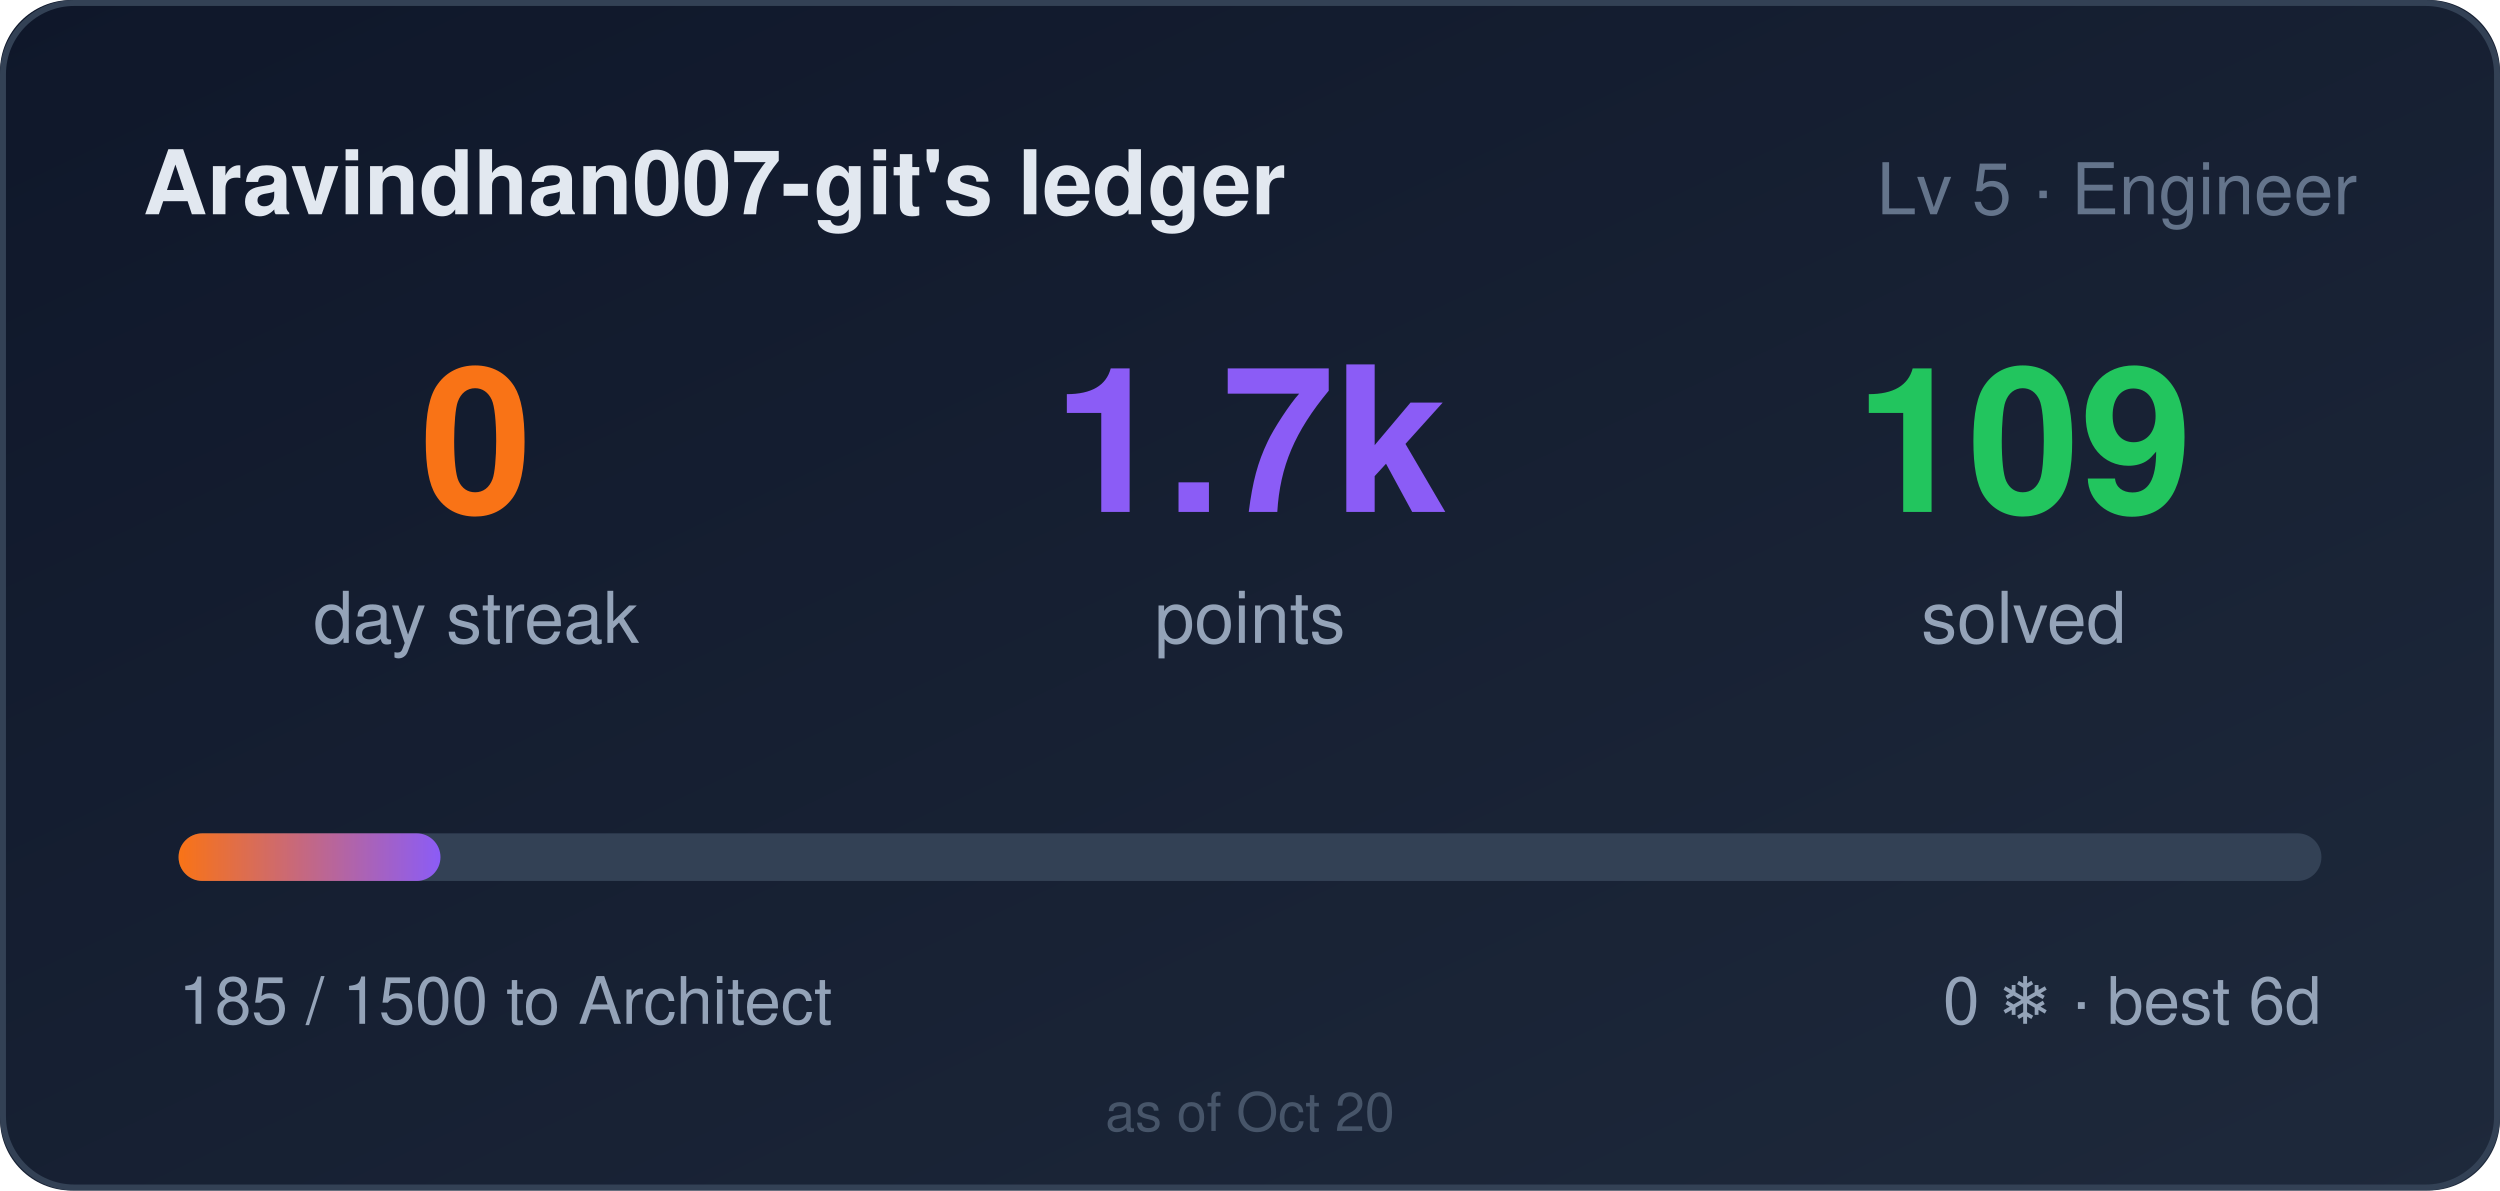
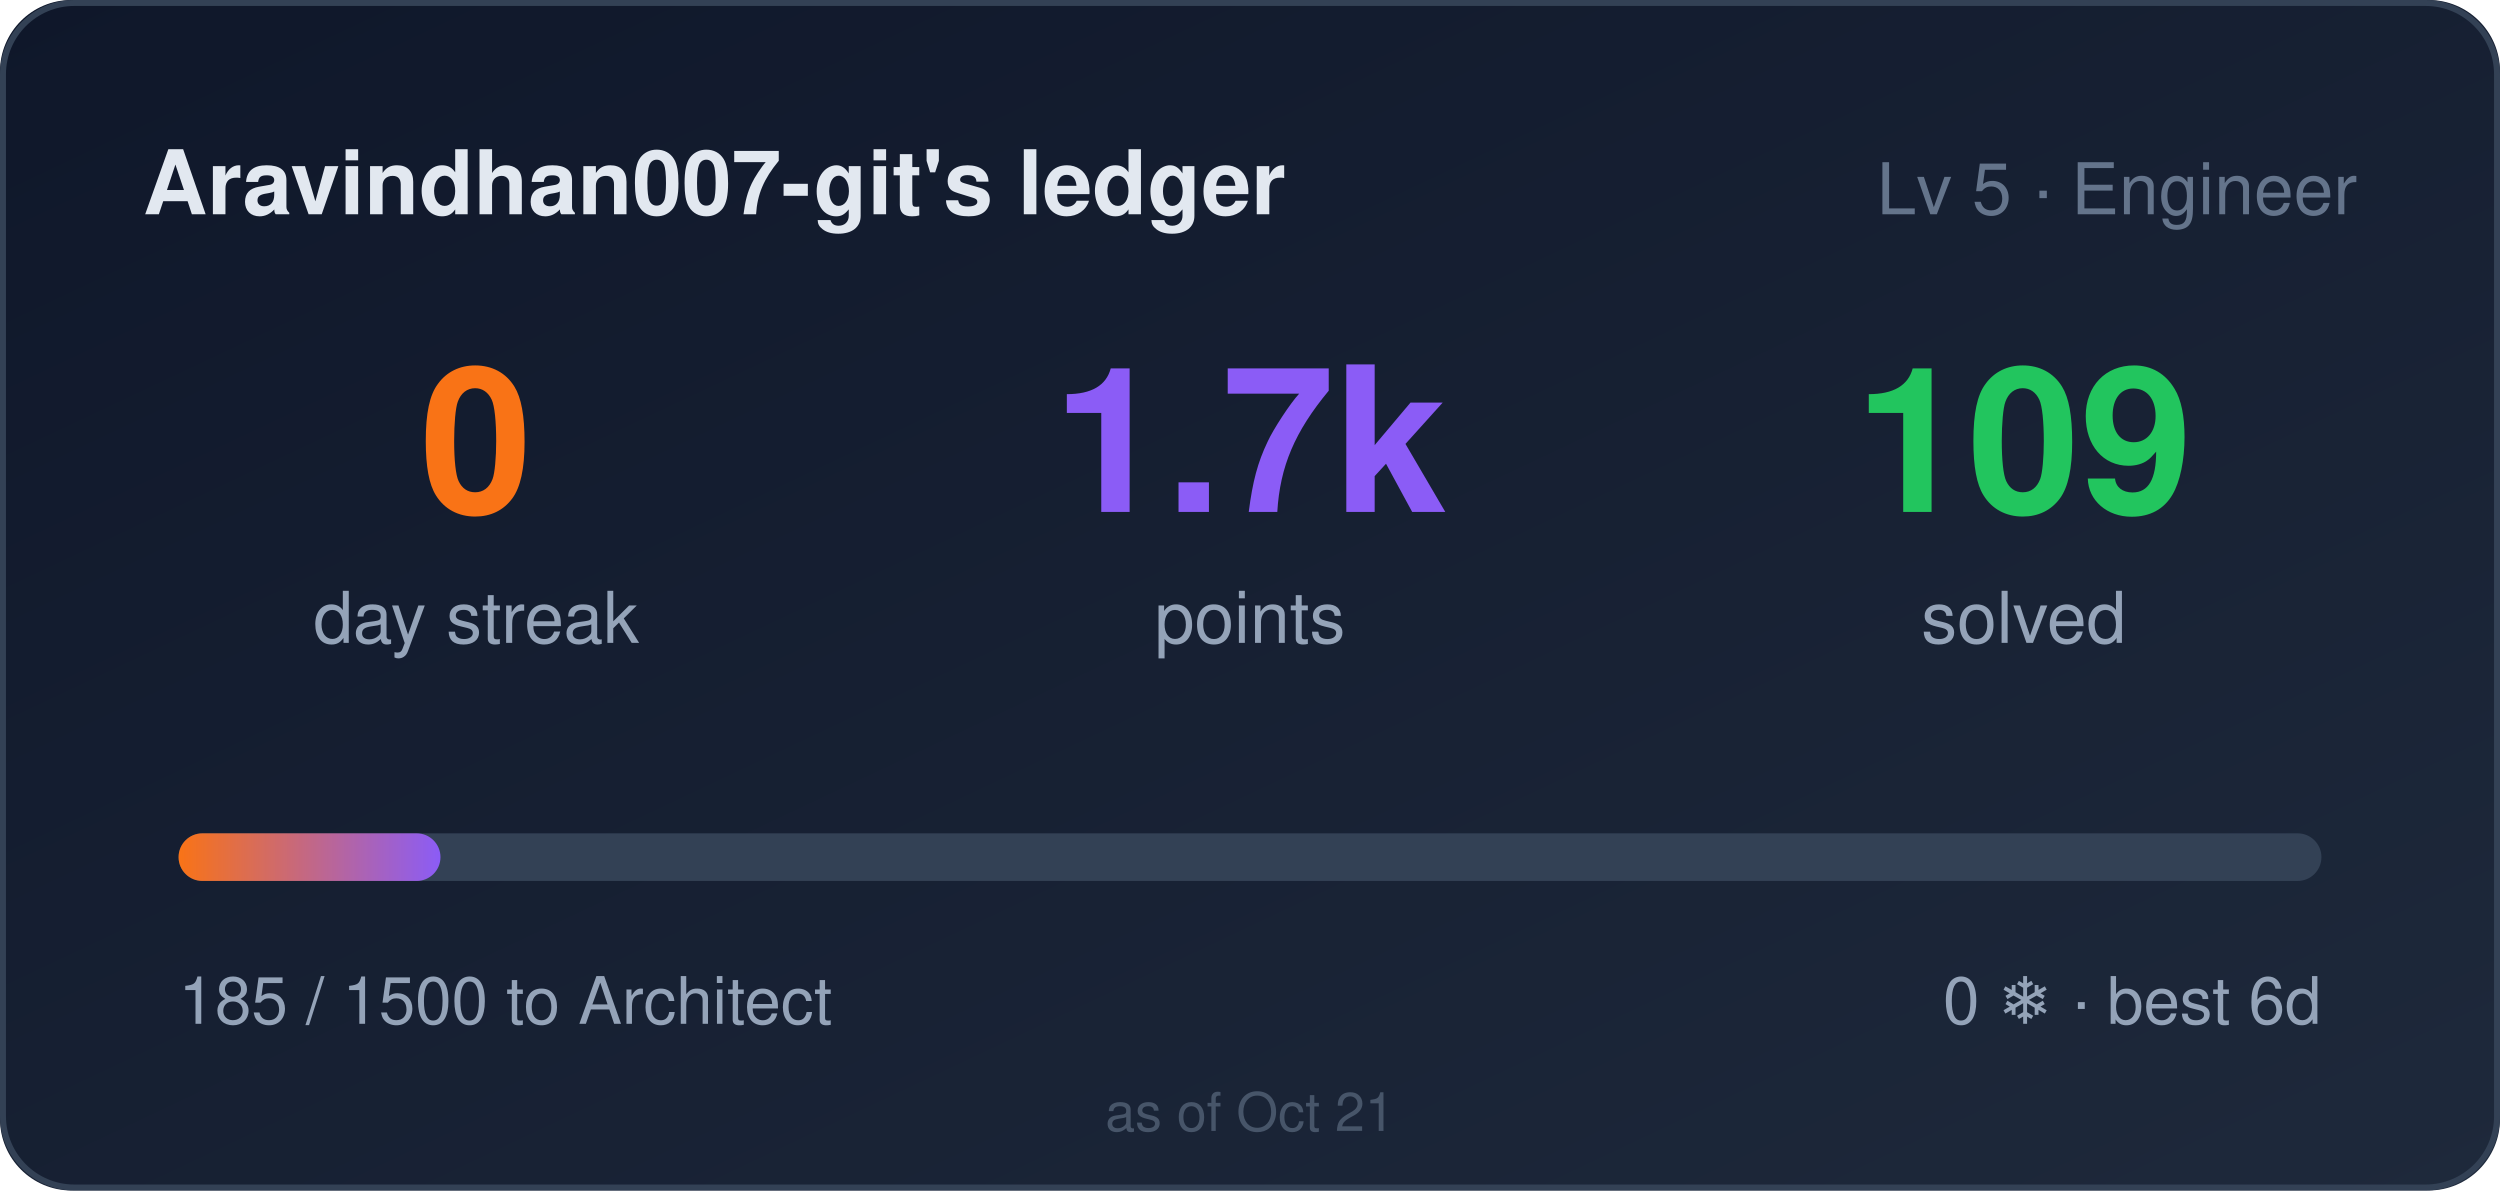
<svg xmlns="http://www.w3.org/2000/svg" width="420" height="200" role="img" aria-label="Aravindhan007-git's ledger: 0 day streak, 1685 points">
  <style>
    .bar,.n{transform-box:fill-box}
    .bar{transform-origin:left center}
    @media (prefers-reduced-motion: no-preference){
      .bar{animation:cl-grow .9s cubic-bezier(.22,1,.36,1) both}
      .n{animation:cl-rise .5s ease-out both}
      .n2{animation-delay:.08s}
      .n3{animation-delay:.16s}
    }
    @keyframes cl-grow{from{transform:scaleX(0)}to{transform:scaleX(1)}}
    @keyframes cl-rise{from{opacity:0;transform:translateY(6px)}to{opacity:1;transform:none}}
  </style>
  <defs>
    <linearGradient id="bg" x1="0" y1="0" x2="1" y2="1">
      <stop offset="0" stop-color="#0f172a" />
      <stop offset="1" stop-color="#1e293b" />
    </linearGradient>
    <linearGradient id="bar" x1="0" y1="0" x2="1" y2="0">
      <stop offset="0" stop-color="#f97316" />
      <stop offset="1" stop-color="#8b5cf6" />
    </linearGradient>
  </defs>
  <rect width="420" height="200" rx="12" fill="url(#bg)" />
  <rect x="0.5" y="0.5" width="419" height="199" rx="12" fill="none" stroke="#334155" />
  <text x="24" y="36" fill="#e2e8f0" font-size="15" font-weight="600" font-family="Segoe UI,Helvetica,Arial,sans-serif">Aravindhan007-git's ledger</text>
  <text x="396" y="36" fill="#64748b" font-size="12" text-anchor="end" font-family="Segoe UI,Helvetica,Arial,sans-serif">Lv 5 · Engineer</text>
  <g font-family="Segoe UI,Helvetica,Arial,sans-serif">
    <text class="n n1" x="80" y="86" fill="#f97316" font-size="34" font-weight="700" text-anchor="middle">0</text>
    <text x="80" y="108" fill="#94a3b8" font-size="12" text-anchor="middle">day streak</text>
    <text class="n n2" x="210" y="86" fill="#8b5cf6" font-size="34" font-weight="700" text-anchor="middle">1.7k</text>
    <text x="210" y="108" fill="#94a3b8" font-size="12" text-anchor="middle">points</text>
    <text class="n n3" x="340" y="86" fill="#22c55e" font-size="34" font-weight="700" text-anchor="middle">109</text>
    <text x="340" y="108" fill="#94a3b8" font-size="12" text-anchor="middle">solved</text>
  </g>
  <rect x="30" y="140" width="360" height="8" rx="4" fill="#334155" />
  <rect class="bar" x="30" y="140" width="44" height="8" rx="4" fill="url(#bar)" />
  <text x="30" y="172" fill="#94a3b8" font-size="11" font-family="Segoe UI,Helvetica,Arial,sans-serif">185 / 1500 to Architect</text>
  <text x="390" y="172" fill="#94a3b8" font-size="11" text-anchor="end" font-family="Segoe UI,Helvetica,Arial,sans-serif">0 ❄ · best 6d</text>
-   <text x="210" y="190" fill="#475569" font-size="9" text-anchor="middle" font-family="Segoe UI,Helvetica,Arial,sans-serif">as of Oct 20</text>
+   <text x="210" y="190" fill="#475569" font-size="9" text-anchor="middle" font-family="Segoe UI,Helvetica,Arial,sans-serif">as of Oct 21</text>
</svg>
